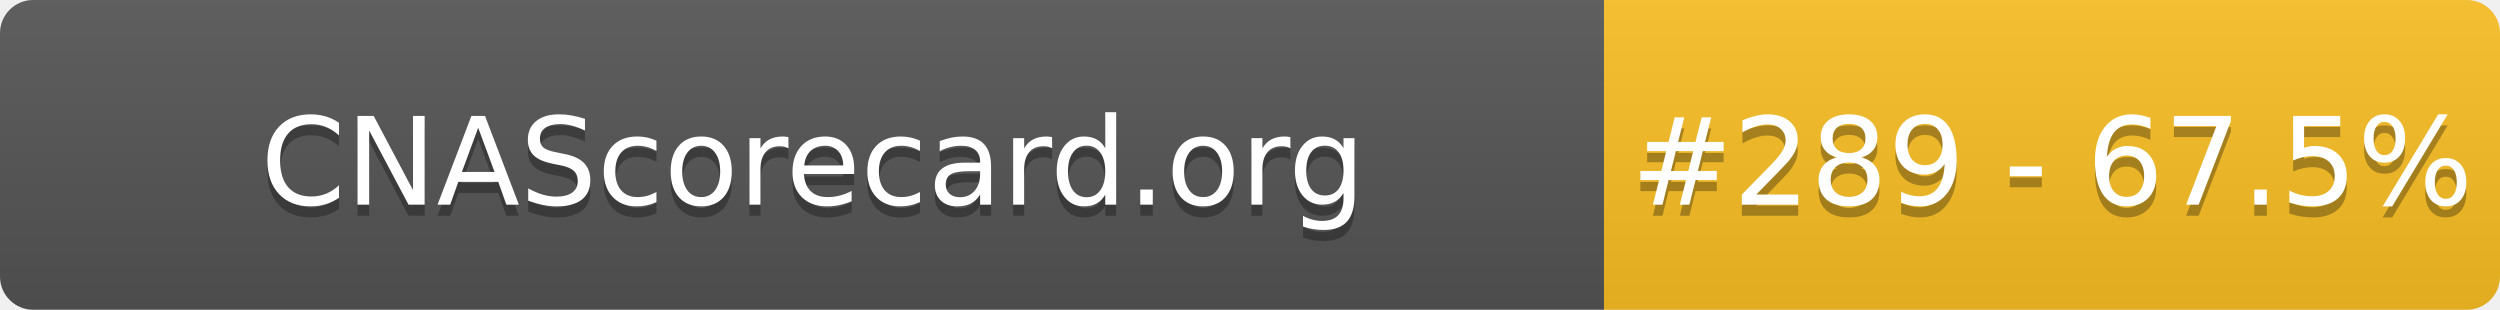
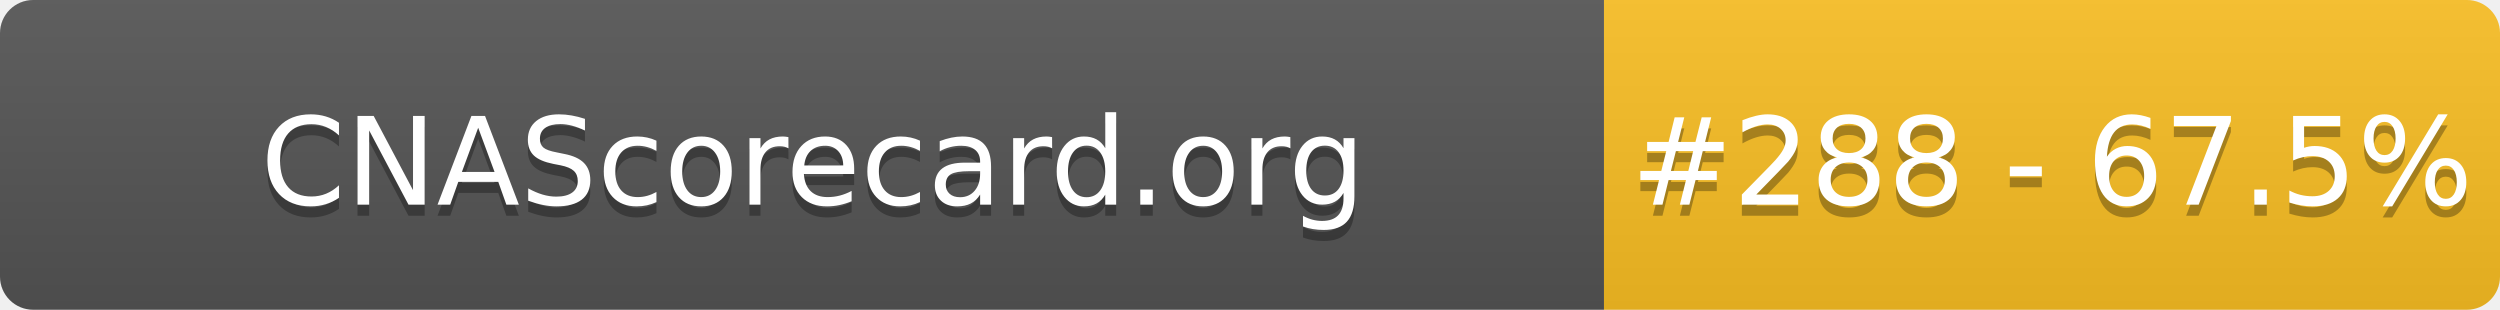
- <svg xmlns="http://www.w3.org/2000/svg" width="226" height="28" role="img" aria-label="CNAScorecard.org: #289 - 67.5%">
+ <svg xmlns="http://www.w3.org/2000/svg" width="226" height="28" role="img" aria-label="CNAScorecard.org: #288 - 67.5%">
  <linearGradient id="s" x2="0" y2="100%">
    <stop offset="0" stop-color="#bbb" stop-opacity=".1" />
    <stop offset="1" stop-opacity=".1" />
  </linearGradient>
  <clipPath id="r">
    <rect width="226" height="28" rx="3" fill="#fff" />
  </clipPath>
  <g clip-path="url(#r)">
    <rect width="145" height="28" fill="#555" />
    <rect x="145" width="81" height="28" fill="#FBBF24" />
    <rect width="226" height="28" fill="url(#s)" />
  </g>
  <g fill="#fff" text-anchor="middle" font-family="Verdana,Geneva,DejaVu Sans,sans-serif" text-rendering="geometricPrecision" font-size="110">
    <text aria-hidden="true" x="735" y="195" fill="#010101" fill-opacity=".3" transform="scale(.1)" textLength="1350">CNAScorecard.org</text>
    <text x="735" y="185" transform="scale(.1)" fill="#fff" textLength="1350">CNAScorecard.org</text>
-     <text aria-hidden="true" x="1855" y="195" fill="#010101" fill-opacity=".3" transform="scale(.1)" textLength="660">#289 - 67.5%</text>
-     <text x="1855" y="185" transform="scale(.1)" fill="#fff" textLength="660">#289 - 67.5%</text>
+     <text aria-hidden="true" x="1855" y="195" fill="#010101" fill-opacity=".3" transform="scale(.1)" textLength="660">#288 - 67.5%</text>
+     <text x="1855" y="185" transform="scale(.1)" fill="#fff" textLength="660">#288 - 67.5%</text>
  </g>
</svg>
